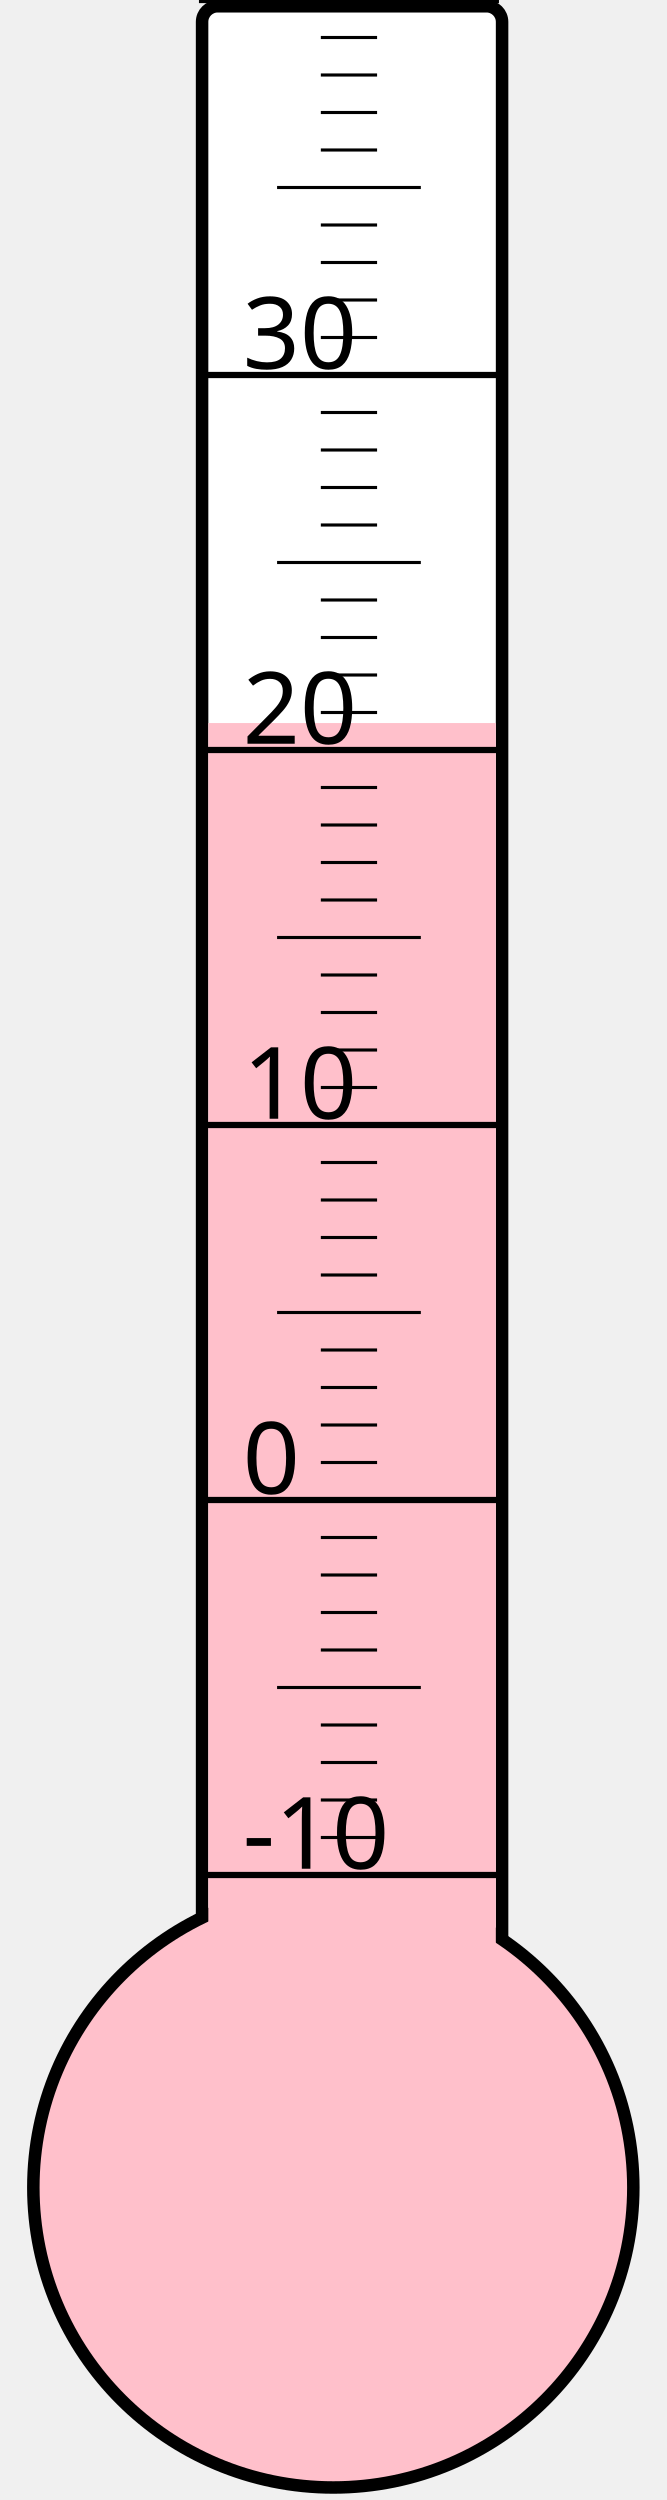
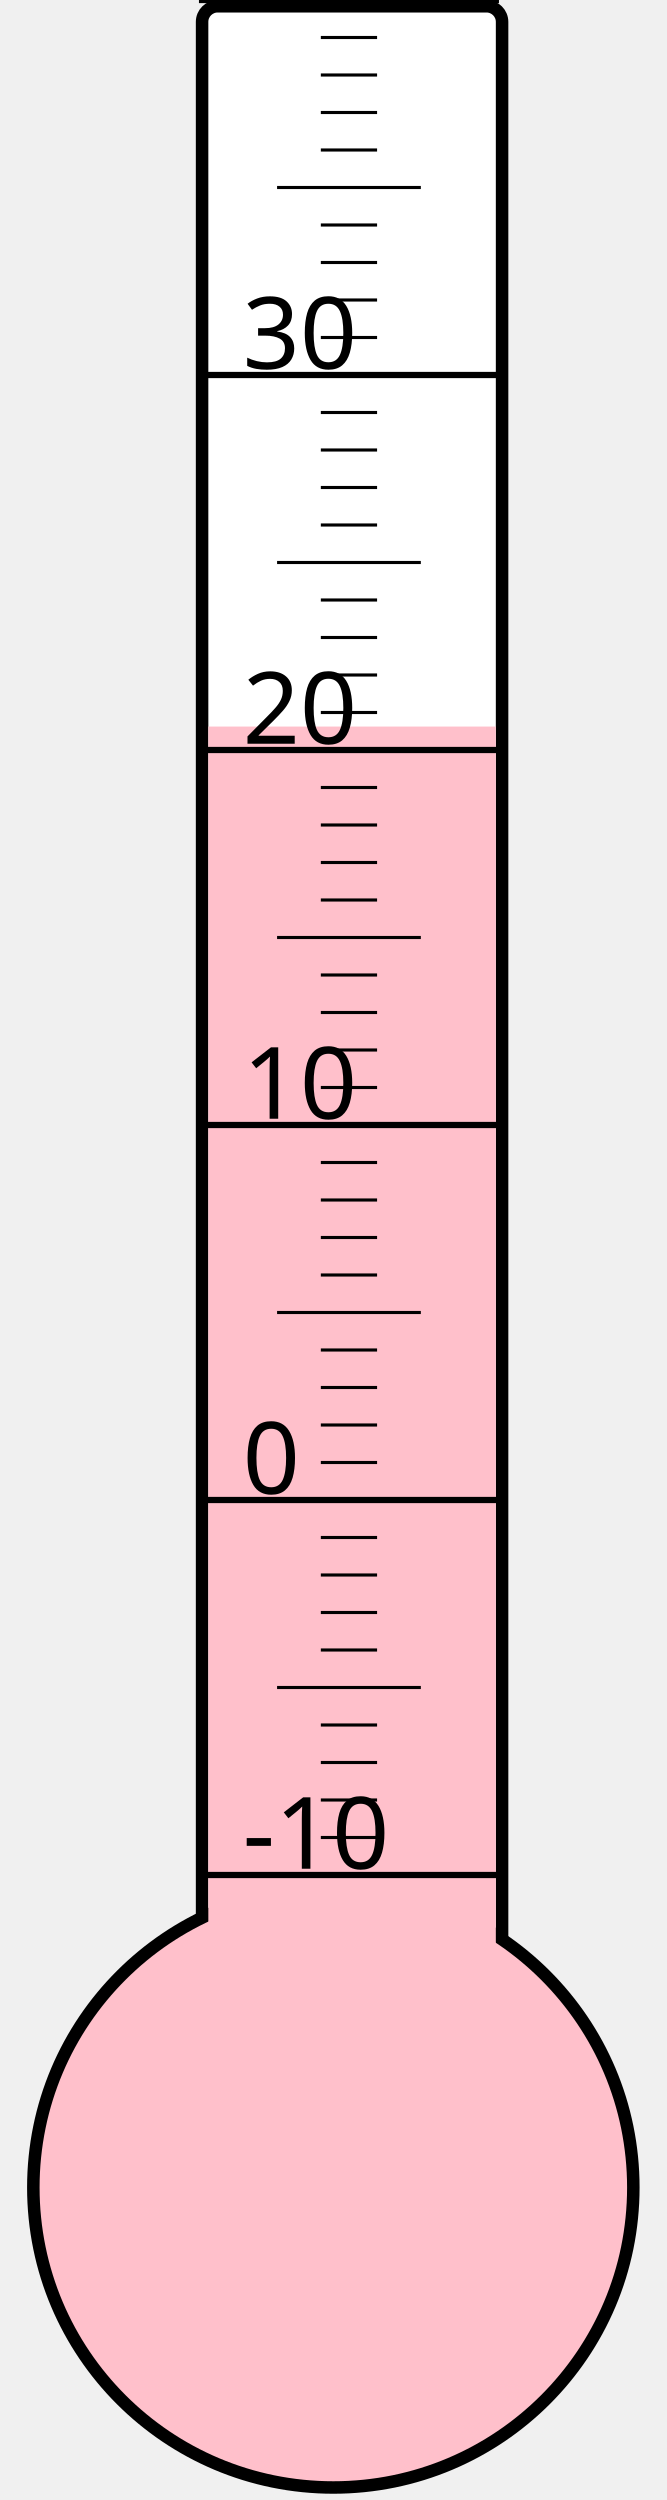
<svg xmlns="http://www.w3.org/2000/svg" width="40px" height="150px" viewBox="0 0 200 800">
  <rect width="200" height="800" x="0" y="0" style="fill: #ffffeb; fill-opacity: 0;" />
  <rect width="96" height="680" x="58" y="2" rx="5" ry="5" style="fill: white; fill-opacity: 1; stroke: black; stroke-width: 4;" />
  <circle cx="100" cy="700" r="96" style="fill: pink; stroke: black; stroke-width: 4;" />
-   <rect width="92" height="468.625" x="60" y="231.375" style="fill: pink; fill-opacity: 1; stroke-width: 0;" />
+   <rect width="92" height="467.5" x="60" y="232.5" style="fill: pink; fill-opacity: 1; stroke-width: 0;" />
  <text x="71" y="598" style="font-family: sans-serif; font-size: 24pt;">-10</text>
  <text x="71" y="478" style="font-family: sans-serif; font-size: 24pt;">0</text>
  <text x="71" y="358" style="font-family: sans-serif; font-size: 24pt;">10</text>
  <text x="71" y="238" style="font-family: sans-serif; font-size: 24pt;">20</text>
  <text x="71" y="118" style="font-family: sans-serif; font-size: 24pt;">30</text>
  <g style="stroke: black;">
    <line x1="57" y1="600" x2="153" y2="600" style="stroke-width: 2;" />
    <line x1="96" y1="588" x2="114" y2="588" style="stroke-width: 1;" />
    <line x1="96" y1="576" x2="114" y2="576" style="stroke-width: 1;" />
    <line x1="96" y1="564" x2="114" y2="564" style="stroke-width: 1;" />
    <line x1="96" y1="552" x2="114" y2="552" style="stroke-width: 1;" />
    <line x1="82" y1="540" x2="128" y2="540" style="stroke-width: 1;" />
    <line x1="96" y1="528" x2="114" y2="528" style="stroke-width: 1;" />
    <line x1="96" y1="516" x2="114" y2="516" style="stroke-width: 1;" />
    <line x1="96" y1="504" x2="114" y2="504" style="stroke-width: 1;" />
    <line x1="96" y1="492" x2="114" y2="492" style="stroke-width: 1;" />
    <line x1="57" y1="480" x2="153" y2="480" style="stroke-width: 2;" />
    <line x1="96" y1="468" x2="114" y2="468" style="stroke-width: 1;" />
    <line x1="96" y1="456" x2="114" y2="456" style="stroke-width: 1;" />
    <line x1="96" y1="444" x2="114" y2="444" style="stroke-width: 1;" />
    <line x1="96" y1="432" x2="114" y2="432" style="stroke-width: 1;" />
    <line x1="82" y1="420" x2="128" y2="420" style="stroke-width: 1;" />
    <line x1="96" y1="408" x2="114" y2="408" style="stroke-width: 1;" />
    <line x1="96" y1="396" x2="114" y2="396" style="stroke-width: 1;" />
    <line x1="96" y1="384" x2="114" y2="384" style="stroke-width: 1;" />
    <line x1="96" y1="372" x2="114" y2="372" style="stroke-width: 1;" />
    <line x1="57" y1="360" x2="153" y2="360" style="stroke-width: 2;" />
    <line x1="96" y1="348" x2="114" y2="348" style="stroke-width: 1;" />
    <line x1="96" y1="336" x2="114" y2="336" style="stroke-width: 1;" />
    <line x1="96" y1="324" x2="114" y2="324" style="stroke-width: 1;" />
    <line x1="96" y1="312" x2="114" y2="312" style="stroke-width: 1;" />
    <line x1="82" y1="300" x2="128" y2="300" style="stroke-width: 1;" />
    <line x1="96" y1="288" x2="114" y2="288" style="stroke-width: 1;" />
    <line x1="96" y1="276" x2="114" y2="276" style="stroke-width: 1;" />
    <line x1="96" y1="264" x2="114" y2="264" style="stroke-width: 1;" />
    <line x1="96" y1="252" x2="114" y2="252" style="stroke-width: 1;" />
    <line x1="57" y1="240" x2="153" y2="240" style="stroke-width: 2;" />
    <line x1="96" y1="228" x2="114" y2="228" style="stroke-width: 1;" />
    <line x1="96" y1="216" x2="114" y2="216" style="stroke-width: 1;" />
    <line x1="96" y1="204" x2="114" y2="204" style="stroke-width: 1;" />
    <line x1="96" y1="192" x2="114" y2="192" style="stroke-width: 1;" />
    <line x1="82" y1="180" x2="128" y2="180" style="stroke-width: 1;" />
    <line x1="96" y1="168" x2="114" y2="168" style="stroke-width: 1;" />
    <line x1="96" y1="156" x2="114" y2="156" style="stroke-width: 1;" />
    <line x1="96" y1="144" x2="114" y2="144" style="stroke-width: 1;" />
    <line x1="96" y1="132" x2="114" y2="132" style="stroke-width: 1;" />
    <line x1="57" y1="120" x2="153" y2="120" style="stroke-width: 2;" />
    <line x1="96" y1="108" x2="114" y2="108" style="stroke-width: 1;" />
    <line x1="96" y1="96" x2="114" y2="96" style="stroke-width: 1;" />
    <line x1="96" y1="84" x2="114" y2="84" style="stroke-width: 1;" />
    <line x1="96" y1="72" x2="114" y2="72" style="stroke-width: 1;" />
    <line x1="82" y1="60" x2="128" y2="60" style="stroke-width: 1;" />
    <line x1="96" y1="48" x2="114" y2="48" style="stroke-width: 1;" />
    <line x1="96" y1="36" x2="114" y2="36" style="stroke-width: 1;" />
    <line x1="96" y1="24" x2="114" y2="24" style="stroke-width: 1;" />
    <line x1="96" y1="12" x2="114" y2="12" style="stroke-width: 1;" />
    <line x1="57" y1="0" x2="153" y2="0" style="stroke-width: 2;" />
  </g>
</svg>
